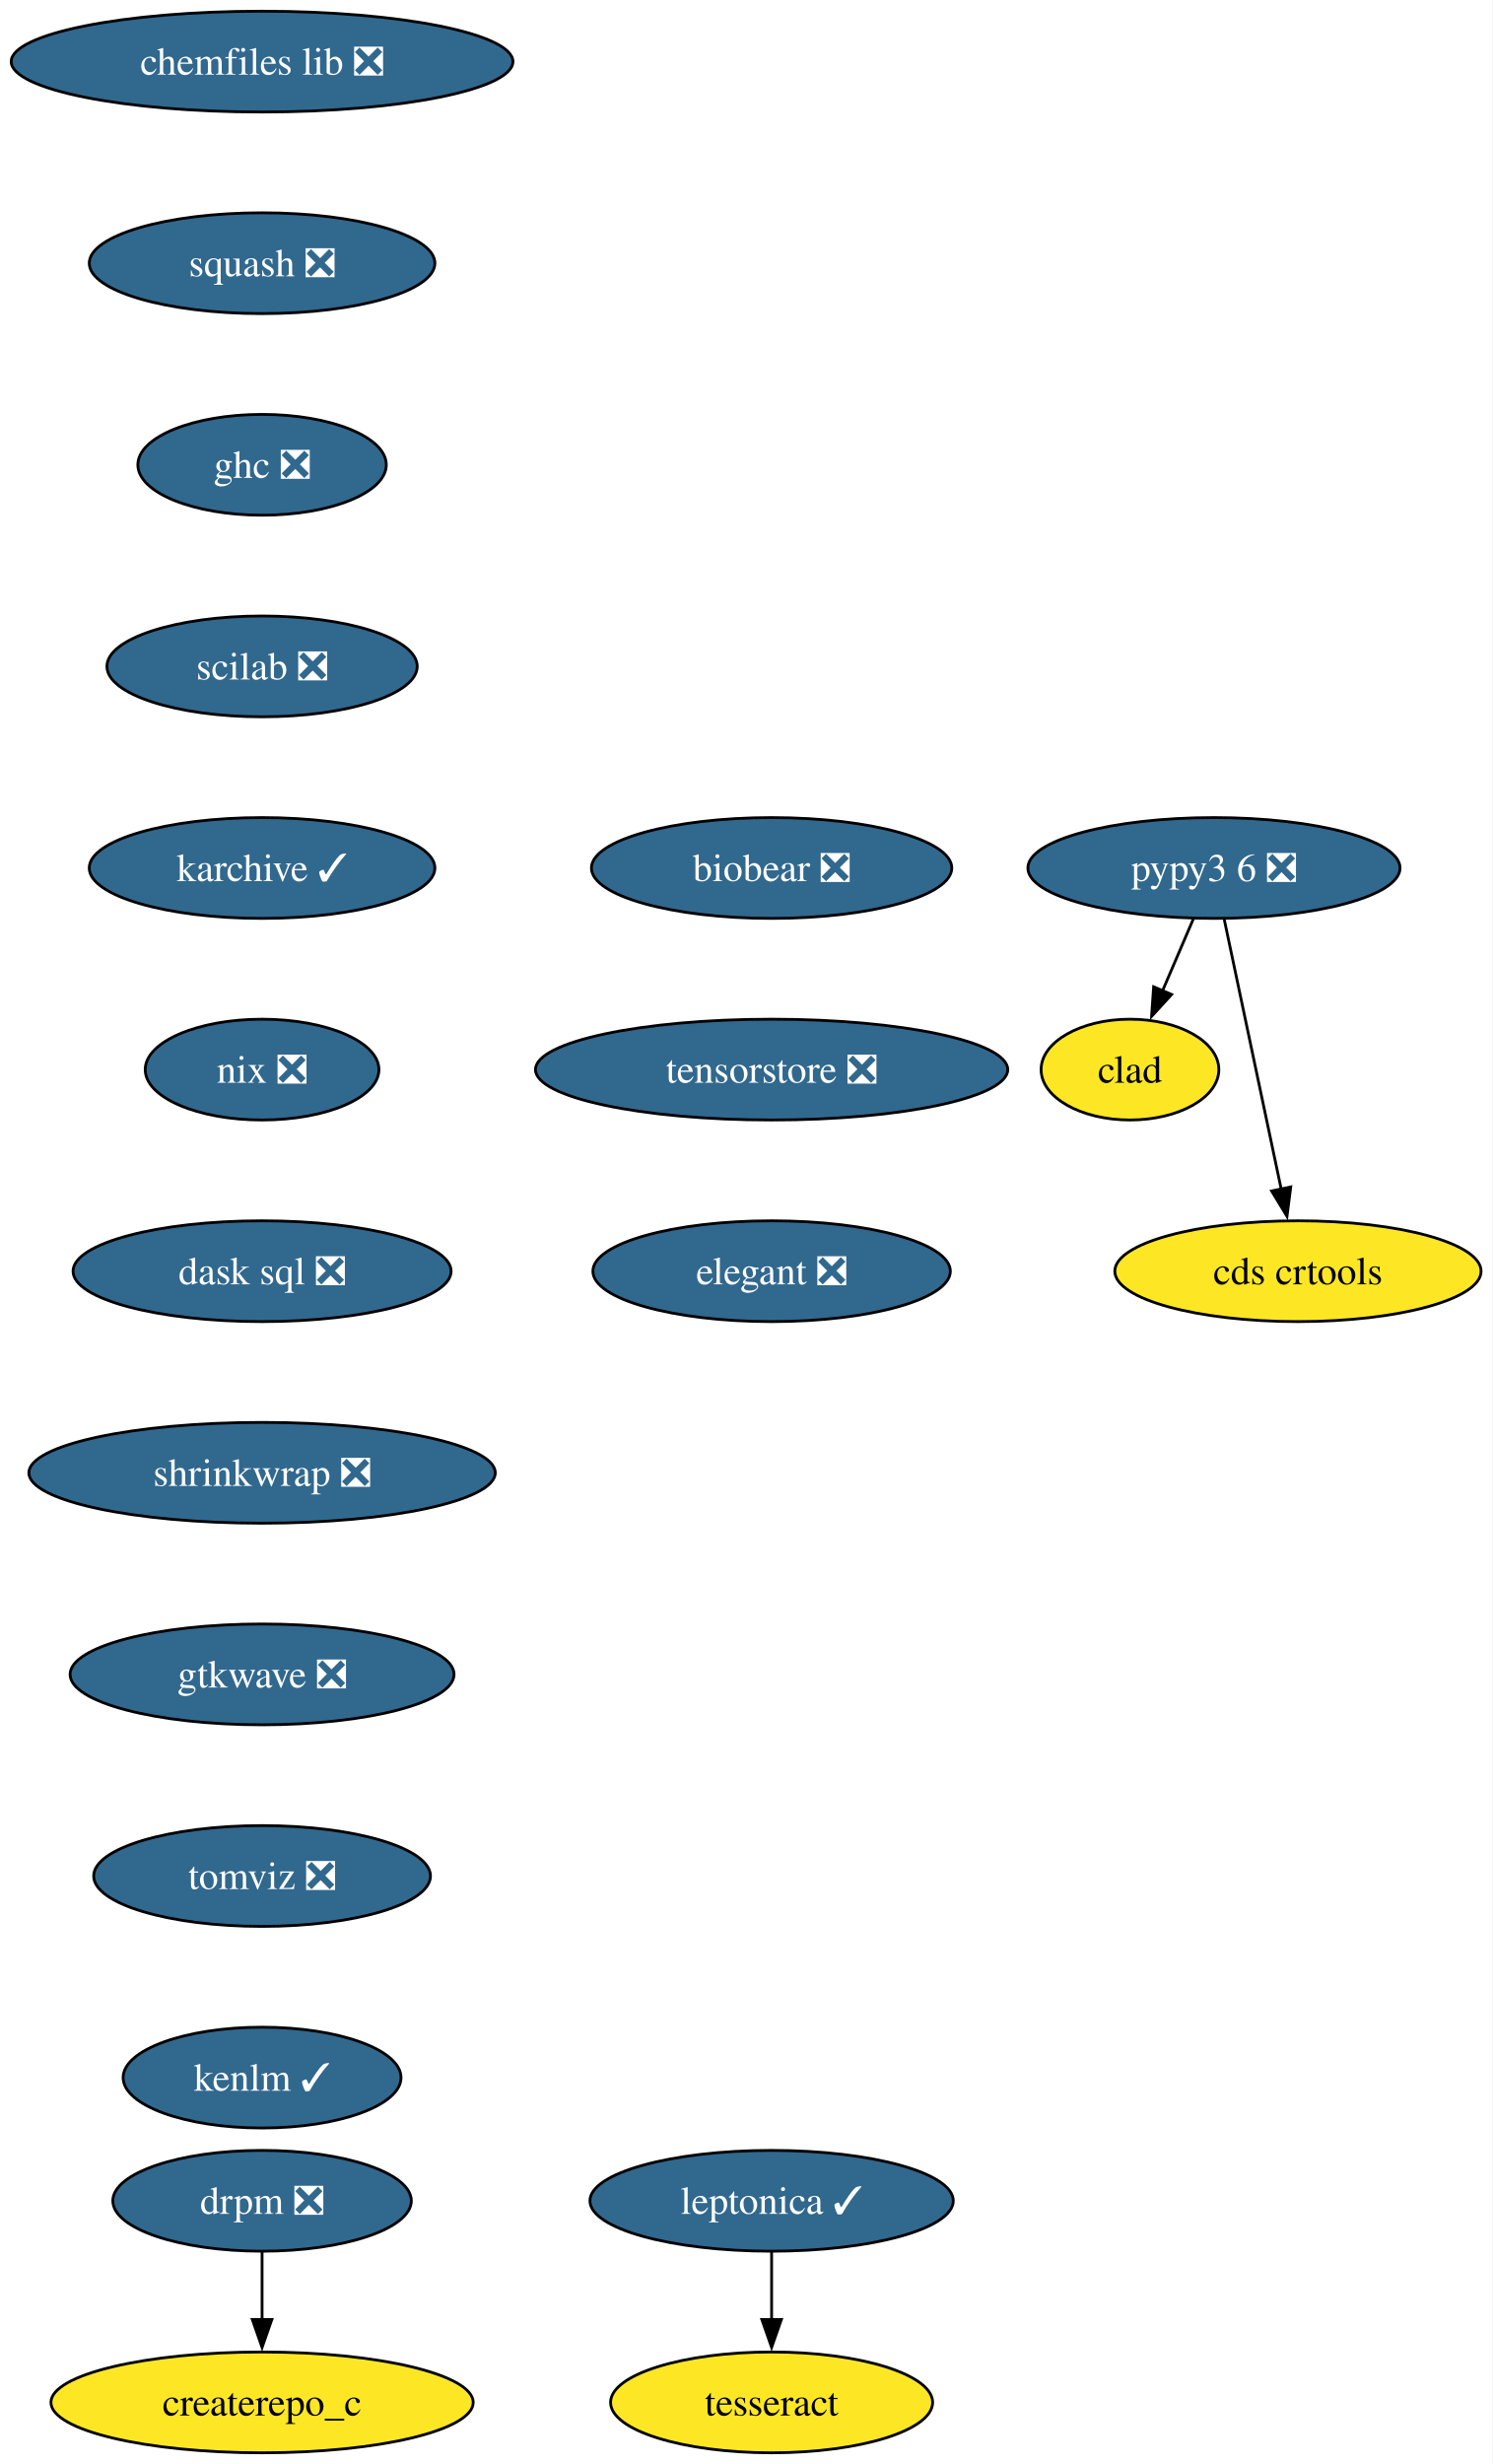
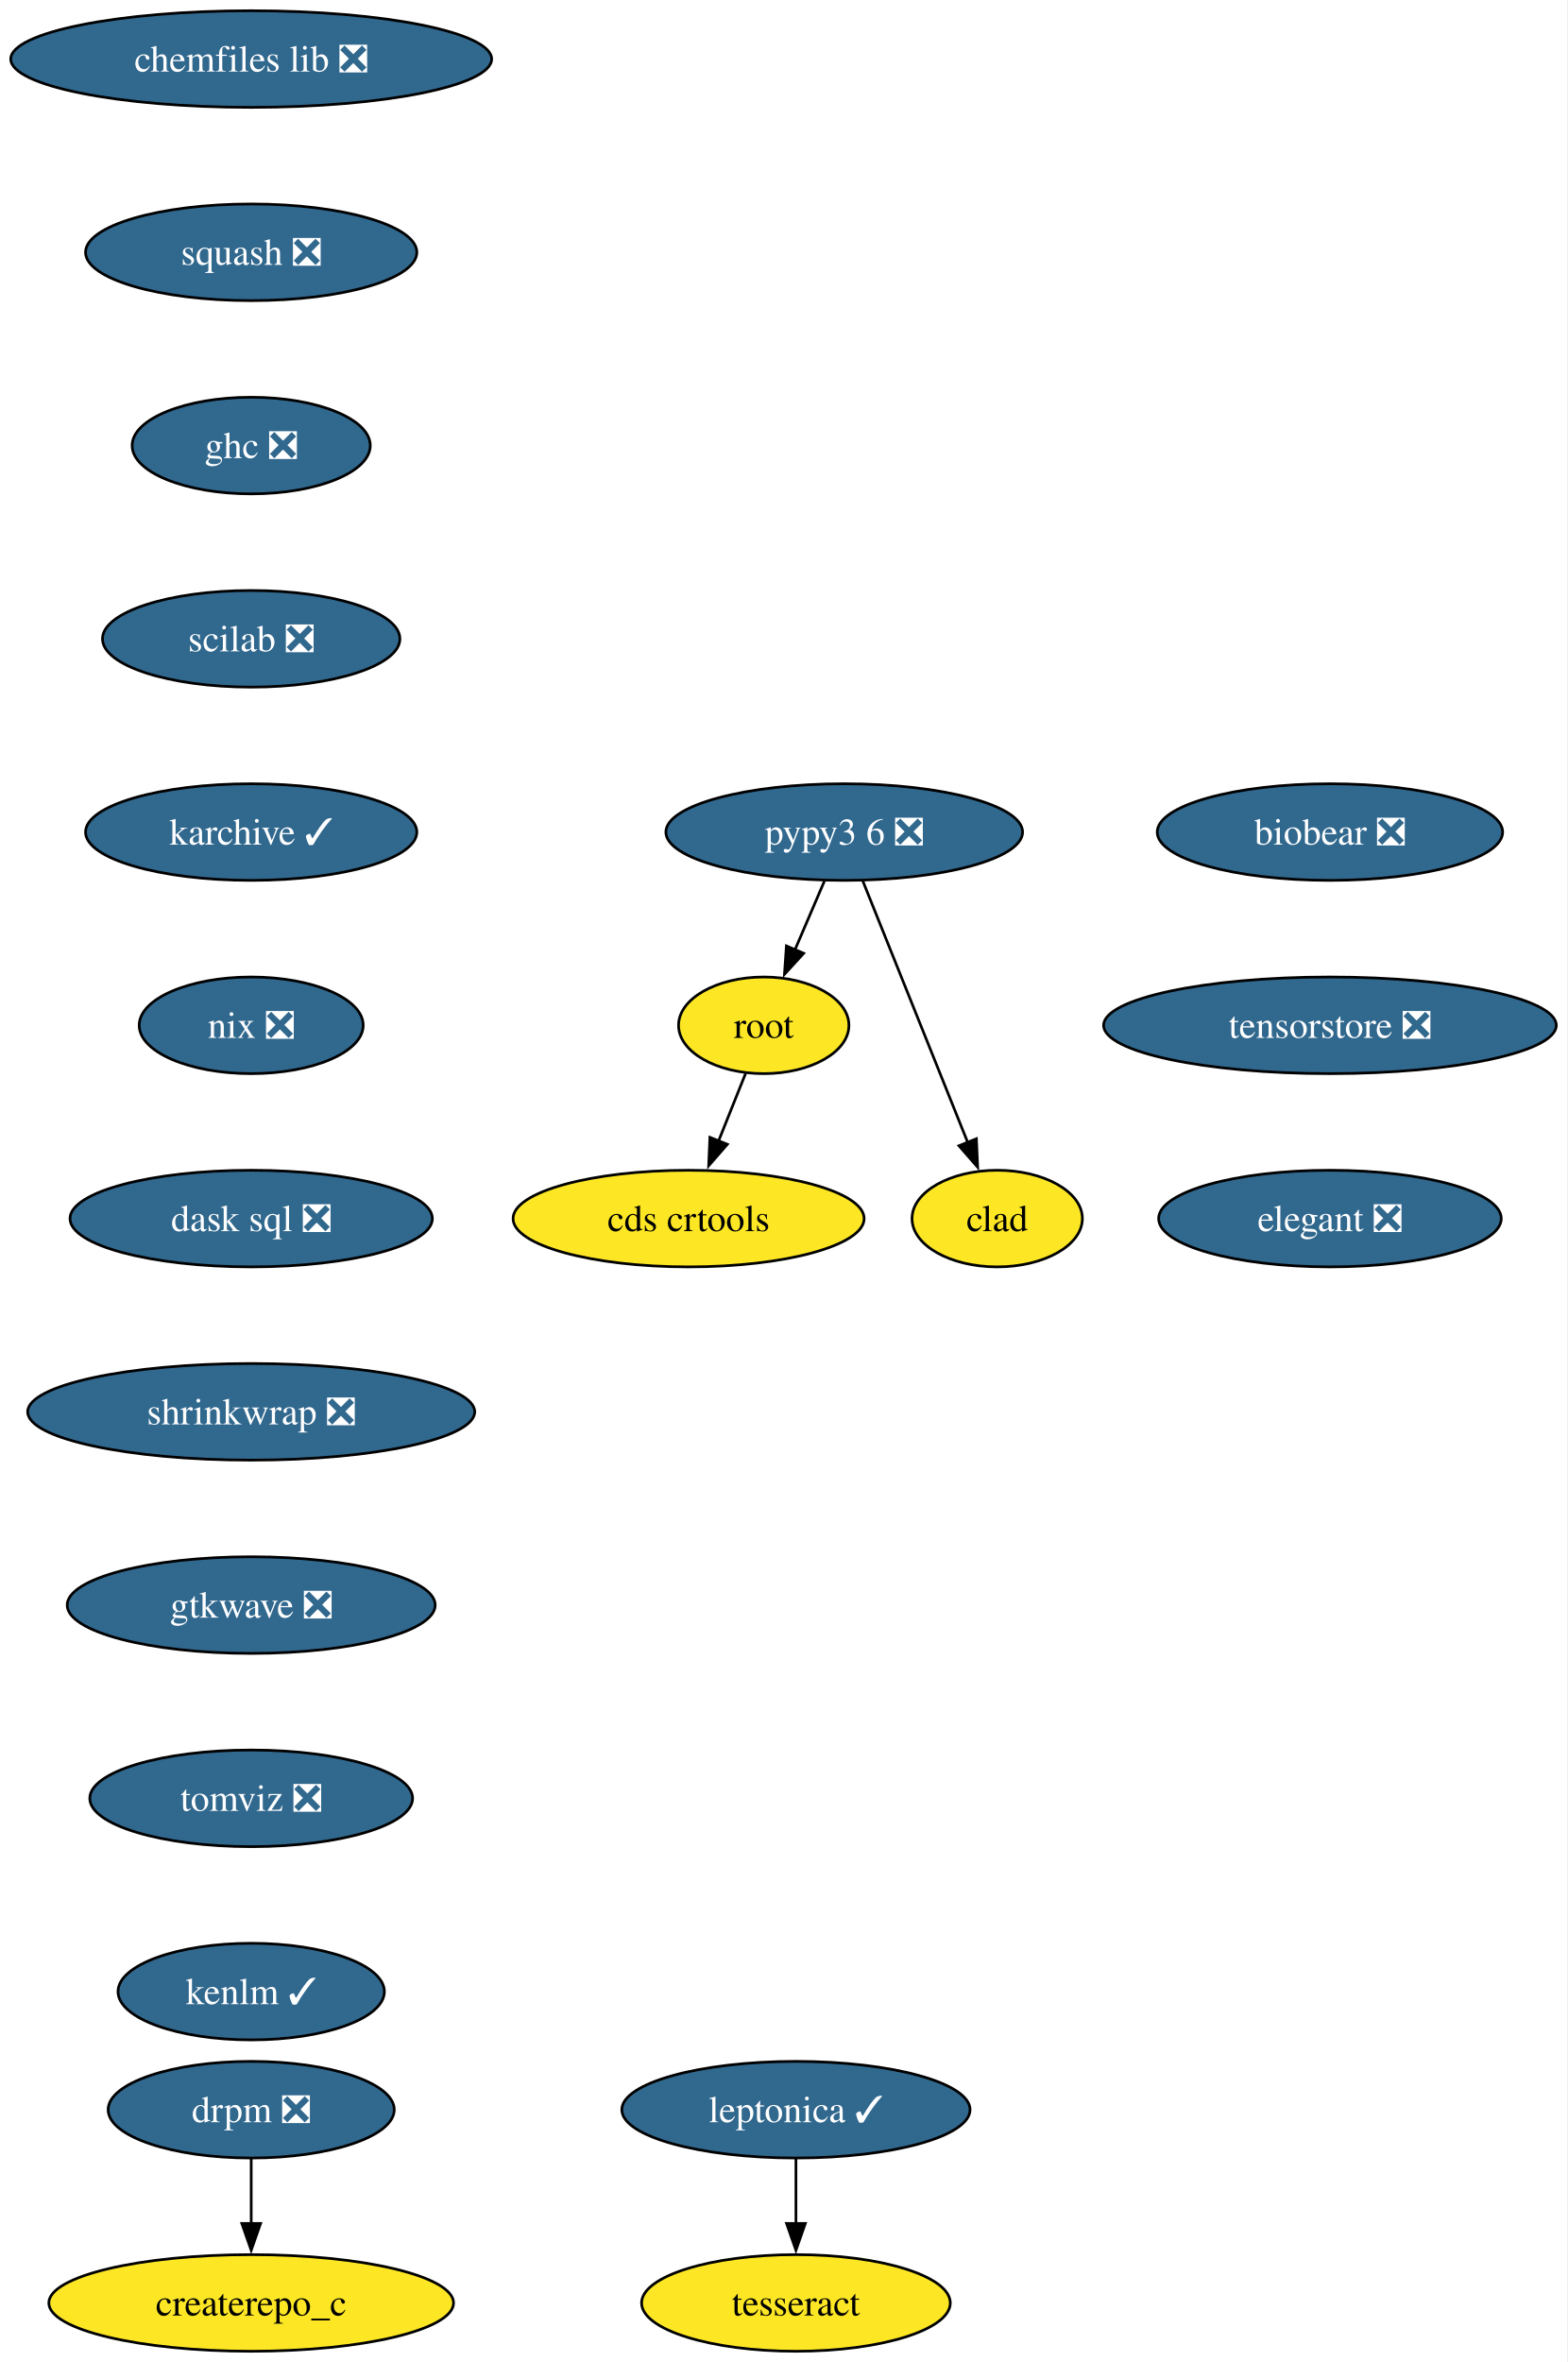
- <svg xmlns="http://www.w3.org/2000/svg" xmlns:xlink="http://www.w3.org/1999/xlink" width="533pt" height="880pt" viewBox="0.00 0.00 533.00 880.00">
+ <svg xmlns="http://www.w3.org/2000/svg" xmlns:xlink="http://www.w3.org/1999/xlink" width="584pt" height="880pt" viewBox="0.00 0.00 584.00 880.00">
  <g id="graph0" class="graph" transform="scale(1 1) rotate(0) translate(4 876)">
-     <polygon fill="white" stroke="none" points="-4,4 -4,-876 529.03,-876 529.03,4 -4,4" />
+     <polygon fill="white" stroke="none" points="-4,4 -4,-876 579.97,-876 579.97,4 -4,4" />
    <g id="node1" class="node">
      <g id="a_node1">
        <a xlink:href="https://github.com/conda-forge/chemfiles-lib-feedstock/pull/53" xlink:title="chemfiles lib ❎">
          <ellipse fill="#31688e" stroke="black" cx="89.61" cy="-854" rx="89.61" ry="18" />
          <text xml:space="preserve" text-anchor="middle" x="89.61" y="-849.33" font-family="Times,serif" font-size="14.00" fill="white">chemfiles lib ❎</text>
        </a>
      </g>
    </g>
    <g id="node2" class="node">
      <g id="a_node2">
        <a xlink:href="https://github.com/conda-forge/squash-feedstock/pull/8" xlink:title="squash ❎">
          <ellipse fill="#31688e" stroke="black" cx="89.61" cy="-782" rx="61.73" ry="18" />
          <text xml:space="preserve" text-anchor="middle" x="89.61" y="-777.33" font-family="Times,serif" font-size="14.00" fill="white">squash ❎</text>
        </a>
      </g>
    </g>
    <g id="node3" class="node">
      <g id="a_node3">
        <a xlink:href="https://github.com/conda-forge/ghc-feedstock/pull/44" xlink:title="ghc ❎">
          <ellipse fill="#31688e" stroke="black" cx="89.61" cy="-710" rx="44.37" ry="18" />
          <text xml:space="preserve" text-anchor="middle" x="89.61" y="-705.33" font-family="Times,serif" font-size="14.00" fill="white">ghc ❎</text>
        </a>
      </g>
    </g>
    <g id="node6" class="node">
      <g id="a_node6">
        <a xlink:href="https://github.com/conda-forge/scilab-feedstock/pull/55" xlink:title="scilab ❎">
          <ellipse fill="#31688e" stroke="black" cx="89.61" cy="-638" rx="55.42" ry="18" />
          <text xml:space="preserve" text-anchor="middle" x="89.61" y="-633.33" font-family="Times,serif" font-size="14.00" fill="white">scilab ❎</text>
        </a>
      </g>
    </g>
    <g id="node4" class="node">
      <g id="a_node4">
        <a xlink:href="https://github.com/conda-forge/leptonica-feedstock/pull/51" xlink:title="leptonica ✓">
-           <ellipse fill="#31688e" stroke="black" cx="271.61" cy="-90" rx="64.89" ry="18" />
-           <text xml:space="preserve" text-anchor="middle" x="271.61" y="-85.33" font-family="Times,serif" font-size="14.00" fill="white">leptonica ✓</text>
+           <ellipse fill="#31688e" stroke="black" cx="292.61" cy="-90" rx="64.89" ry="18" />
+           <text xml:space="preserve" text-anchor="middle" x="292.61" y="-85.33" font-family="Times,serif" font-size="14.00" fill="white">leptonica ✓</text>
        </a>
      </g>
    </g>
    <g id="node5" class="node">
      <g id="a_node5">
        <a xlink:href="https://github.com/conda-forge/tesseract-feedstock" xlink:title="tesseract">
-           <ellipse fill="#fde725" stroke="black" cx="271.61" cy="-18" rx="57.52" ry="18" />
-           <text xml:space="preserve" text-anchor="middle" x="271.61" y="-13.32" font-family="Times,serif" font-size="14.00">tesseract</text>
+           <ellipse fill="#fde725" stroke="black" cx="292.61" cy="-18" rx="57.52" ry="18" />
+           <text xml:space="preserve" text-anchor="middle" x="292.61" y="-13.32" font-family="Times,serif" font-size="14.00">tesseract</text>
        </a>
      </g>
    </g>
    <g id="edge3" class="edge">
-       <path fill="none" stroke="black" d="M271.61,-71.7C271.61,-64.41 271.61,-55.73 271.61,-47.54" />
-       <polygon fill="black" stroke="black" points="275.11,-47.62 271.61,-37.62 268.11,-47.62 275.11,-47.62" />
-     </g>
-     <g id="node7" class="node">
-       <g id="a_node7">
+       <path fill="none" stroke="black" d="M292.61,-71.7C292.61,-64.41 292.61,-55.73 292.61,-47.54" />
+       <polygon fill="black" stroke="black" points="296.11,-47.62 292.61,-37.62 289.11,-47.62 296.11,-47.62" />
+     </g>
+     <g id="node9" class="node">
+       <g id="a_node9">
        <a xlink:href="https://github.com/conda-forge/karchive-feedstock/pull/22" xlink:title="karchive ✓">
          <ellipse fill="#31688e" stroke="black" cx="89.61" cy="-566" rx="61.73" ry="18" />
          <text xml:space="preserve" text-anchor="middle" x="89.61" y="-561.33" font-family="Times,serif" font-size="14.00" fill="white">karchive ✓</text>
        </a>
      </g>
    </g>
-     <g id="node11" class="node">
-       <g id="a_node11">
+     <g id="node7" class="node">
+       <g id="a_node7">
+         <a xlink:href="https://github.com/conda-forge/root-feedstock" xlink:title="root">
+           <ellipse fill="#fde725" stroke="black" cx="280.61" cy="-494" rx="31.74" ry="18" />
+           <text xml:space="preserve" text-anchor="middle" x="280.61" y="-489.32" font-family="Times,serif" font-size="14.00">root</text>
+         </a>
+       </g>
+     </g>
+     <g id="node8" class="node">
+       <g id="a_node8">
+         <a xlink:href="https://github.com/conda-forge/cds-crtools-feedstock" xlink:title="cds crtools">
+           <ellipse fill="#fde725" stroke="black" cx="252.61" cy="-422" rx="65.41" ry="18" />
+           <text xml:space="preserve" text-anchor="middle" x="252.61" y="-417.32" font-family="Times,serif" font-size="14.00">cds crtools</text>
+         </a>
+       </g>
+     </g>
+     <g id="edge5" class="edge">
+       <path fill="none" stroke="black" d="M273.84,-476.05C270.82,-468.52 267.19,-459.44 263.79,-450.94" />
+       <polygon fill="black" stroke="black" points="267.05,-449.67 260.09,-441.68 260.55,-452.27 267.05,-449.67" />
+     </g>
+     <g id="node12" class="node">
+       <g id="a_node12">
        <a xlink:href="https://github.com/conda-forge/nix-feedstock/pull/27" xlink:title="nix ❎">
          <ellipse fill="#31688e" stroke="black" cx="89.61" cy="-494" rx="41.74" ry="18" />
          <text xml:space="preserve" text-anchor="middle" x="89.61" y="-489.32" font-family="Times,serif" font-size="14.00" fill="white">nix ❎</text>
        </a>
      </g>
    </g>
-     <g id="node8" class="node">
-       <g id="a_node8">
-         <a xlink:href="https://github.com/conda-forge/pypy3.6-feedstock/pull/122" xlink:title="pypy3 6 ❎">
-           <ellipse fill="#31688e" stroke="black" cx="429.61" cy="-566" rx="66.47" ry="18" />
-           <text xml:space="preserve" text-anchor="middle" x="429.61" y="-561.33" font-family="Times,serif" font-size="14.00" fill="white">pypy3 6 ❎</text>
-         </a>
-       </g>
-     </g>
-     <g id="node9" class="node">
-       <g id="a_node9">
-         <a xlink:href="https://github.com/conda-forge/clad-feedstock" xlink:title="clad">
-           <ellipse fill="#fde725" stroke="black" cx="399.61" cy="-494" rx="31.74" ry="18" />
-           <text xml:space="preserve" text-anchor="middle" x="399.61" y="-489.32" font-family="Times,serif" font-size="14.00">clad</text>
-         </a>
-       </g>
-     </g>
-     <g id="edge6" class="edge">
-       <path fill="none" stroke="black" d="M422.2,-547.7C418.88,-539.95 414.89,-530.64 411.19,-522.02" />
-       <polygon fill="black" stroke="black" points="414.49,-520.83 407.33,-513.01 408.06,-523.58 414.49,-520.83" />
-     </g>
    <g id="node10" class="node">
      <g id="a_node10">
-         <a xlink:href="https://github.com/conda-forge/cds-crtools-feedstock" xlink:title="cds crtools">
-           <ellipse fill="#fde725" stroke="black" cx="459.61" cy="-422" rx="65.41" ry="18" />
-           <text xml:space="preserve" text-anchor="middle" x="459.61" y="-417.32" font-family="Times,serif" font-size="14.00">cds crtools</text>
+         <a xlink:href="https://github.com/conda-forge/pypy3.6-feedstock/pull/122" xlink:title="pypy3 6 ❎">
+           <ellipse fill="#31688e" stroke="black" cx="310.61" cy="-566" rx="66.47" ry="18" />
+           <text xml:space="preserve" text-anchor="middle" x="310.61" y="-561.33" font-family="Times,serif" font-size="14.00" fill="white">pypy3 6 ❎</text>
        </a>
      </g>
    </g>
    <g id="edge7" class="edge">
-       <path fill="none" stroke="black" d="M433.29,-547.59C438.38,-523.5 447.62,-479.75 453.69,-451.03" />
-       <polygon fill="black" stroke="black" points="457.04,-452.1 455.69,-441.59 450.2,-450.65 457.04,-452.1" />
-     </g>
-     <g id="node12" class="node">
-       <g id="a_node12">
+       <path fill="none" stroke="black" d="M303.2,-547.7C299.88,-539.95 295.89,-530.64 292.19,-522.02" />
+       <polygon fill="black" stroke="black" points="295.49,-520.83 288.33,-513.01 289.06,-523.58 295.49,-520.83" />
+     </g>
+     <g id="node11" class="node">
+       <g id="a_node11">
+         <a xlink:href="https://github.com/conda-forge/clad-feedstock" xlink:title="clad">
+           <ellipse fill="#fde725" stroke="black" cx="367.61" cy="-422" rx="31.74" ry="18" />
+           <text xml:space="preserve" text-anchor="middle" x="367.61" y="-417.32" font-family="Times,serif" font-size="14.00">clad</text>
+         </a>
+       </g>
+     </g>
+     <g id="edge8" class="edge">
+       <path fill="none" stroke="black" d="M317.49,-547.87C327.21,-523.65 345.09,-479.12 356.65,-450.31" />
+       <polygon fill="black" stroke="black" points="359.85,-451.74 360.33,-441.15 353.35,-449.13 359.85,-451.74" />
+     </g>
+     <g id="node13" class="node">
+       <g id="a_node13">
        <a xlink:href="https://github.com/conda-forge/dask-sql-feedstock/pull/87" xlink:title="dask sql ❎">
          <ellipse fill="#31688e" stroke="black" cx="89.61" cy="-422" rx="67.52" ry="18" />
          <text xml:space="preserve" text-anchor="middle" x="89.61" y="-417.32" font-family="Times,serif" font-size="14.00" fill="white">dask sql ❎</text>
        </a>
      </g>
    </g>
-     <g id="node15" class="node">
-       <g id="a_node15">
+     <g id="node16" class="node">
+       <g id="a_node16">
        <a xlink:href="https://github.com/conda-forge/shrinkwrap-feedstock/pull/7" xlink:title="shrinkwrap ❎">
          <ellipse fill="#31688e" stroke="black" cx="89.61" cy="-350" rx="83.3" ry="18" />
          <text xml:space="preserve" text-anchor="middle" x="89.61" y="-345.32" font-family="Times,serif" font-size="14.00" fill="white">shrinkwrap ❎</text>
        </a>
      </g>
    </g>
-     <g id="node13" class="node">
-       <g id="a_node13">
+     <g id="node14" class="node">
+       <g id="a_node14">
        <a xlink:href="https://github.com/conda-forge/drpm-feedstock/pull/8" xlink:title="drpm ❎">
          <ellipse fill="#31688e" stroke="black" cx="89.61" cy="-90" rx="53.31" ry="18" />
          <text xml:space="preserve" text-anchor="middle" x="89.61" y="-85.33" font-family="Times,serif" font-size="14.00" fill="white">drpm ❎</text>
        </a>
      </g>
    </g>
-     <g id="node14" class="node">
-       <g id="a_node14">
+     <g id="node15" class="node">
+       <g id="a_node15">
        <a xlink:href="https://github.com/conda-forge/createrepo_c-feedstock" xlink:title="createrepo_c">
          <ellipse fill="#fde725" stroke="black" cx="89.61" cy="-18" rx="75.41" ry="18" />
          <text xml:space="preserve" text-anchor="middle" x="89.61" y="-13.32" font-family="Times,serif" font-size="14.00">createrepo_c</text>
        </a>
      </g>
    </g>
-     <g id="edge10" class="edge">
+     <g id="edge11" class="edge">
      <path fill="none" stroke="black" d="M89.61,-71.7C89.61,-64.41 89.61,-55.73 89.61,-47.54" />
      <polygon fill="black" stroke="black" points="93.11,-47.62 89.61,-37.62 86.11,-47.62 93.11,-47.62" />
    </g>
-     <g id="node16" class="node">
-       <g id="a_node16">
+     <g id="node17" class="node">
+       <g id="a_node17">
        <a xlink:href="https://github.com/conda-forge/gtkwave-feedstock/pull/14" xlink:title="gtkwave ❎">
          <ellipse fill="#31688e" stroke="black" cx="89.61" cy="-278" rx="68.57" ry="18" />
          <text xml:space="preserve" text-anchor="middle" x="89.61" y="-273.32" font-family="Times,serif" font-size="14.00" fill="white">gtkwave ❎</text>
        </a>
      </g>
    </g>
-     <g id="node17" class="node">
-       <g id="a_node17">
+     <g id="node18" class="node">
+       <g id="a_node18">
        <a xlink:href="https://github.com/conda-forge/tomviz-feedstock/pull/67" xlink:title="tomviz ❎">
          <ellipse fill="#31688e" stroke="black" cx="89.61" cy="-206" rx="60.15" ry="18" />
          <text xml:space="preserve" text-anchor="middle" x="89.61" y="-201.33" font-family="Times,serif" font-size="14.00" fill="white">tomviz ❎</text>
        </a>
      </g>
    </g>
-     <g id="node18" class="node">
-       <g id="a_node18">
+     <g id="node19" class="node">
+       <g id="a_node19">
        <a xlink:href="https://github.com/conda-forge/kenlm-feedstock/pull/10" xlink:title="kenlm ✓">
          <ellipse fill="#31688e" stroke="black" cx="89.61" cy="-134" rx="49.63" ry="18" />
          <text xml:space="preserve" text-anchor="middle" x="89.61" y="-129.32" font-family="Times,serif" font-size="14.00" fill="white">kenlm ✓</text>
        </a>
      </g>
    </g>
-     <g id="node19" class="node">
-       <g id="a_node19">
-         <a xlink:href="https://github.com/conda-forge/biobear-feedstock/pull/46" xlink:title="biobear ❎">
-           <ellipse fill="#31688e" stroke="black" cx="271.61" cy="-566" rx="64.36" ry="18" />
-           <text xml:space="preserve" text-anchor="middle" x="271.61" y="-561.33" font-family="Times,serif" font-size="14.00" fill="white">biobear ❎</text>
-         </a>
-       </g>
-     </g>
    <g id="node20" class="node">
      <g id="a_node20">
-         <a xlink:href="https://github.com/conda-forge/tensorstore-feedstock/pull/50" xlink:title="tensorstore ❎">
-           <ellipse fill="#31688e" stroke="black" cx="271.61" cy="-494" rx="84.35" ry="18" />
-           <text xml:space="preserve" text-anchor="middle" x="271.61" y="-489.32" font-family="Times,serif" font-size="14.00" fill="white">tensorstore ❎</text>
+         <a xlink:href="https://github.com/conda-forge/biobear-feedstock/pull/46" xlink:title="biobear ❎">
+           <ellipse fill="#31688e" stroke="black" cx="491.61" cy="-566" rx="64.36" ry="18" />
+           <text xml:space="preserve" text-anchor="middle" x="491.61" y="-561.33" font-family="Times,serif" font-size="14.00" fill="white">biobear ❎</text>
        </a>
      </g>
    </g>
    <g id="node21" class="node">
      <g id="a_node21">
+         <a xlink:href="https://github.com/conda-forge/tensorstore-feedstock/pull/50" xlink:title="tensorstore ❎">
+           <ellipse fill="#31688e" stroke="black" cx="491.61" cy="-494" rx="84.35" ry="18" />
+           <text xml:space="preserve" text-anchor="middle" x="491.61" y="-489.32" font-family="Times,serif" font-size="14.00" fill="white">tensorstore ❎</text>
+         </a>
+       </g>
+     </g>
+     <g id="node22" class="node">
+       <g id="a_node22">
        <a xlink:href="https://github.com/conda-forge/elegant-feedstock/pull/15" xlink:title="elegant ❎">
-           <ellipse fill="#31688e" stroke="black" cx="271.61" cy="-422" rx="63.84" ry="18" />
-           <text xml:space="preserve" text-anchor="middle" x="271.61" y="-417.32" font-family="Times,serif" font-size="14.00" fill="white">elegant ❎</text>
+           <ellipse fill="#31688e" stroke="black" cx="491.61" cy="-422" rx="63.84" ry="18" />
+           <text xml:space="preserve" text-anchor="middle" x="491.61" y="-417.32" font-family="Times,serif" font-size="14.00" fill="white">elegant ❎</text>
        </a>
      </g>
    </g>
  </g>
</svg>
